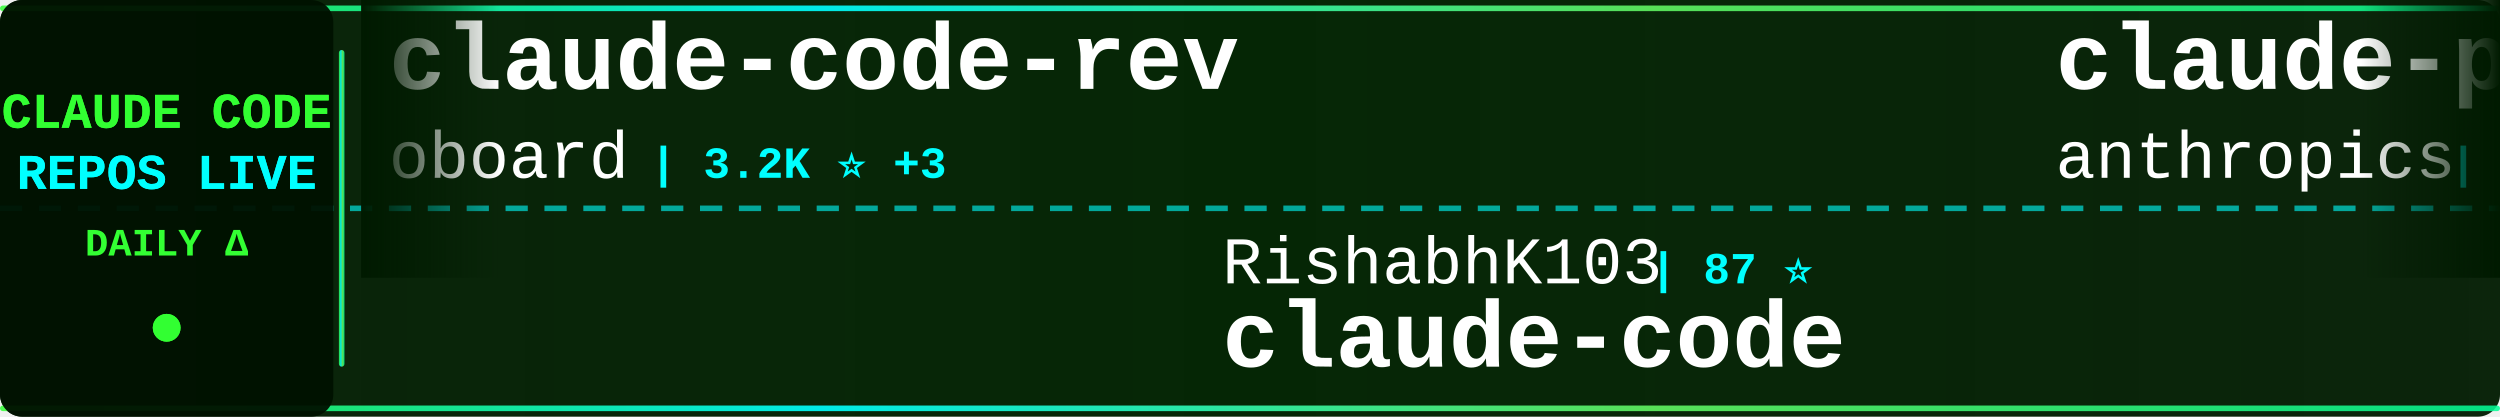
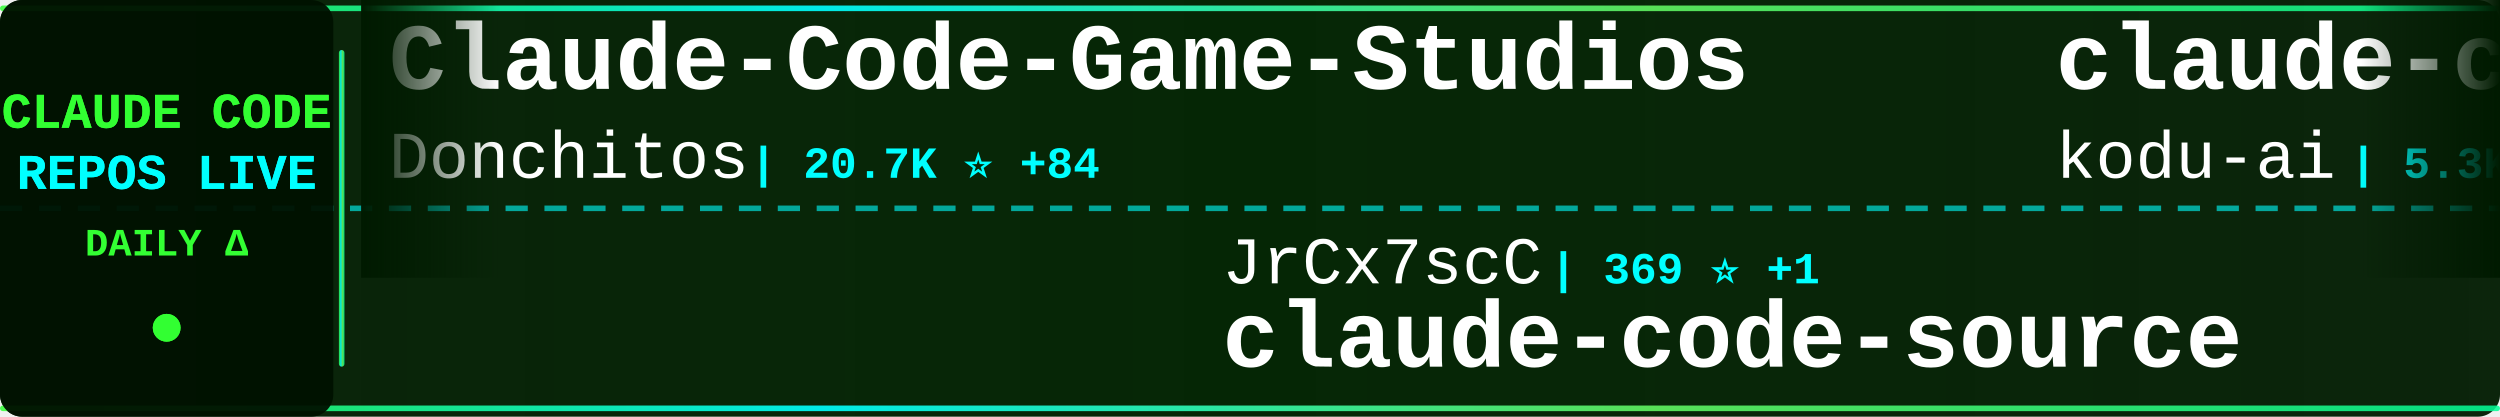
<svg xmlns="http://www.w3.org/2000/svg" width="900" height="150">
  <defs>
    <linearGradient id="tickerBg" x1="0%" y1="0%" x2="100%" y2="0%">
      <stop offset="0%" style="stop-color:#001a00;stop-opacity:0.95" />
      <stop offset="50%" style="stop-color:#002200;stop-opacity:0.98" />
      <stop offset="100%" style="stop-color:#001a00;stop-opacity:0.95" />
    </linearGradient>
    <linearGradient id="borderGrad" x1="0%" y1="0%" x2="100%" y2="0%">
      <stop offset="0%" style="stop-color:#33ff33;stop-opacity:0.85">
        <animate attributeName="stop-opacity" values="0.85;1;0.85" dur="2s" repeatCount="indefinite" />
      </stop>
      <stop offset="33%" style="stop-color:#00ffff;stop-opacity:0.9">
        <animate attributeName="stop-opacity" values="0.9;1;0.9" dur="2.2s" repeatCount="indefinite" />
      </stop>
      <stop offset="66%" style="stop-color:#66ff66;stop-opacity:0.85">
        <animate attributeName="stop-opacity" values="0.85;1;0.85" dur="1.8s" repeatCount="indefinite" />
      </stop>
      <stop offset="100%" style="stop-color:#00ff99;stop-opacity:0.85">
        <animate attributeName="stop-opacity" values="0.85;1;0.85" dur="2s" repeatCount="indefinite" />
      </stop>
    </linearGradient>
    <filter id="textGlow">
      <feGaussianBlur stdDeviation="0.1" result="coloredBlur" />
      <feMerge>
        <feMergeNode in="coloredBlur" />
        <feMergeNode in="SourceGraphic" />
      </feMerge>
    </filter>
    <filter id="metricGlow">
      <feGaussianBlur stdDeviation="0.2" result="coloredBlur" />
      <feMerge>
        <feMergeNode in="coloredBlur" />
        <feMergeNode in="SourceGraphic" />
      </feMerge>
    </filter>
    <linearGradient id="leftFade" x1="0%" y1="0%" x2="100%" y2="0%">
      <stop offset="0%" style="stop-color:#001a00;stop-opacity:1" />
      <stop offset="100%" style="stop-color:#001a00;stop-opacity:0" />
    </linearGradient>
    <linearGradient id="rightFade" x1="0%" y1="0%" x2="100%" y2="0%">
      <stop offset="0%" style="stop-color:#001a00;stop-opacity:0" />
      <stop offset="100%" style="stop-color:#001a00;stop-opacity:1" />
    </linearGradient>
  </defs>
  <rect width="900" height="150" fill="url(#tickerBg)" rx="8" />
  <rect x="0" y="2" width="900" height="2" fill="url(#borderGrad)" rx="1" />
  <rect x="0" y="146" width="900" height="2" fill="url(#borderGrad)" rx="1" />
  <line x1="0" y1="75" x2="900" y2="75" stroke="#00ffff" stroke-width="2" stroke-dasharray="8 6" opacity="0.6" />
  <rect x="0" y="0" width="120" height="150" fill="#001100" opacity="0.95" rx="8" />
  <text x="60" y="46" font-family="'Courier New', monospace" font-size="18" font-weight="bold" fill="#33ff33" text-anchor="middle" filter="url(#textGlow)">
    CLAUDE CODE
  </text>
  <text x="60" y="68" font-family="'Courier New', monospace" font-size="18" font-weight="bold" fill="#00ffff" text-anchor="middle" filter="url(#textGlow)">
    REPOS LIVE
  </text>
  <text x="60" y="92" font-family="'Courier New', monospace" font-size="14" font-weight="bold" fill="#33ff33" text-anchor="middle">
    DAILY Δ
  </text>
  <circle cx="60" cy="118" r="5" fill="#33ff33" filter="url(#metricGlow)">
    <animate attributeName="r" values="4;6;4" dur="1.5s" repeatCount="indefinite" />
    <animate attributeName="opacity" values="0.6;1;0.6" dur="1.5s" repeatCount="indefinite" />
  </circle>
  <rect x="122" y="18" width="2" height="114" fill="url(#borderGrad)" rx="1" />
  <clipPath id="tickerClip">
    <rect x="130" y="0" width="770" height="150" />
  </clipPath>
  <g clip-path="url(#tickerClip)">
    <g id="tickerItems">
      <animateTransform attributeName="transform" attributeType="XML" type="translate" from="0 0" to="-3000 0" dur="54s" repeatCount="indefinite" />
      <g transform="translate(0, 0)">
-         <text x="140" y="32" font-family="'Courier New', monospace" font-size="34" font-weight="bold" fill="#ffffff">claude-code-rev</text>
-         <text x="140" y="64" font-family="'Courier New', monospace" font-size="24" font-weight="normal" fill="#ffffff" opacity="1.0">oboard</text>
-         <text x="234" y="64" font-family="'Courier New', monospace" font-size="16" font-weight="bold" fill="#00ffff"> | 3.2K ⭐ +3</text>
+         <text x="140" y="32" font-family="'Courier New', monospace" font-size="34" font-weight="bold" fill="#ffffff">Claude-Code-Game-Studios</text>
+         <text x="140" y="64" font-family="'Courier New', monospace" font-size="24" font-weight="normal" fill="#ffffff" opacity="1.0">Donchitos</text>
+         <text x="270" y="64" font-family="'Courier New', monospace" font-size="16" font-weight="bold" fill="#00ffff"> | 20.7K ⭐ +84</text>
      </g>
      <g transform="translate(300, 0)">
-         <text x="140" y="102" font-family="'Courier New', monospace" font-size="24" font-weight="normal" fill="#ffffff" opacity="1.0">RishabhK103</text>
-         <text x="294" y="102" font-family="'Courier New', monospace" font-size="16" font-weight="bold" fill="#00ffff"> | 87 ⭐</text>
-         <text x="140" y="132" font-family="'Courier New', monospace" font-size="34" font-weight="bold" fill="#ffffff">claude-code</text>
+         <text x="140" y="102" font-family="'Courier New', monospace" font-size="24" font-weight="normal" fill="#ffffff" opacity="1.0">JrCx7scC</text>
+         <text x="258" y="102" font-family="'Courier New', monospace" font-size="16" font-weight="bold" fill="#00ffff"> | 369 ⭐ +1</text>
+         <text x="140" y="132" font-family="'Courier New', monospace" font-size="34" font-weight="bold" fill="#ffffff">claude-code-source</text>
      </g>
      <g transform="translate(600, 0)">
-         <text x="140" y="32" font-family="'Courier New', monospace" font-size="34" font-weight="bold" fill="#ffffff">claude-plugins-official</text>
-         <text x="140" y="64" font-family="'Courier New', monospace" font-size="24" font-weight="normal" fill="#ffffff" opacity="1.0">anthropics</text>
-         <text x="282" y="64" font-family="'Courier New', monospace" font-size="16" font-weight="bold" fill="#00ffff"> | 29.1K ⭐ +117</text>
+         <text x="140" y="32" font-family="'Courier New', monospace" font-size="34" font-weight="bold" fill="#ffffff">claude-coder</text>
+         <text x="140" y="64" font-family="'Courier New', monospace" font-size="24" font-weight="normal" fill="#ffffff" opacity="1.0">kodu-ai</text>
+         <text x="246" y="64" font-family="'Courier New', monospace" font-size="16" font-weight="bold" fill="#00ffff"> | 5.3K ⭐</text>
      </g>
      <g transform="translate(900, 0)">
-         <text x="140" y="102" font-family="'Courier New', monospace" font-size="24" font-weight="normal" fill="#ffffff" opacity="1.0">luongnv89</text>
-         <text x="270" y="102" font-family="'Courier New', monospace" font-size="16" font-weight="bold" fill="#00ffff"> | 34.8K ⭐ +58</text>
-         <text x="140" y="132" font-family="'Courier New', monospace" font-size="34" font-weight="bold" fill="#ffffff">claude-howto</text>
+         <text x="140" y="102" font-family="'Courier New', monospace" font-size="24" font-weight="normal" fill="#ffffff" opacity="1.0">feiskyer</text>
+         <text x="258" y="102" font-family="'Courier New', monospace" font-size="16" font-weight="bold" fill="#00ffff"> | 1.5K ⭐ +1</text>
+         <text x="140" y="132" font-family="'Courier New', monospace" font-size="34" font-weight="bold" fill="#ffffff">claude-code-settings</text>
      </g>
      <g transform="translate(1200, 0)">
-         <text x="140" y="32" font-family="'Courier New', monospace" font-size="34" font-weight="bold" fill="#ffffff">ClaudeCode</text>
-         <text x="140" y="64" font-family="'Courier New', monospace" font-size="24" font-weight="normal" fill="#ffffff" opacity="1.0">guanshan</text>
-         <text x="258" y="64" font-family="'Courier New', monospace" font-size="16" font-weight="bold" fill="#00ffff"> | 60 ⭐</text>
+         <text x="140" y="32" font-family="'Courier New', monospace" font-size="34" font-weight="bold" fill="#ffffff">edmunds-claude-code</text>
+         <text x="140" y="64" font-family="'Courier New', monospace" font-size="24" font-weight="normal" fill="#ffffff" opacity="1.0">edmund-io</text>
+         <text x="270" y="64" font-family="'Courier New', monospace" font-size="16" font-weight="bold" fill="#00ffff"> | 1.4K ⭐ +1</text>
      </g>
      <g transform="translate(1500, 0)">
-         <text x="140" y="102" font-family="'Courier New', monospace" font-size="24" font-weight="normal" fill="#ffffff" opacity="1.0">T-Lab-CUHKSZ</text>
-         <text x="306" y="102" font-family="'Courier New', monospace" font-size="16" font-weight="bold" fill="#00ffff"> | 317 ⭐</text>
-         <text x="140" y="132" font-family="'Courier New', monospace" font-size="34" font-weight="bold" fill="#ffffff">claude-code</text>
+         <text x="140" y="102" font-family="'Courier New', monospace" font-size="24" font-weight="normal" fill="#ffffff" opacity="1.0">Yuyz0112</text>
+         <text x="258" y="102" font-family="'Courier New', monospace" font-size="16" font-weight="bold" fill="#00ffff"> | 2.4K ⭐ +1</text>
+         <text x="140" y="132" font-family="'Courier New', monospace" font-size="34" font-weight="bold" fill="#ffffff">claude-code-reverse</text>
      </g>
      <g transform="translate(1800, 0)">
-         <text x="140" y="32" font-family="'Courier New', monospace" font-size="34" font-weight="bold" fill="#ffffff">andrej-karpathy-skills</text>
-         <text x="140" y="64" font-family="'Courier New', monospace" font-size="24" font-weight="normal" fill="#ffffff" opacity="1.0">multica-ai</text>
-         <text x="282" y="64" font-family="'Courier New', monospace" font-size="16" font-weight="bold" fill="#00ffff"> | 165.4K ⭐ +1.3K</text>
+         <text x="140" y="32" font-family="'Courier New', monospace" font-size="34" font-weight="bold" fill="#ffffff">claude-code-security-rev...</text>
+         <text x="140" y="64" font-family="'Courier New', monospace" font-size="24" font-weight="normal" fill="#ffffff" opacity="1.0">anthropics</text>
+         <text x="282" y="64" font-family="'Courier New', monospace" font-size="16" font-weight="bold" fill="#00ffff"> | 4.9K ⭐ +14</text>
      </g>
      <g transform="translate(2100, 0)">
-         <text x="140" y="102" font-family="'Courier New', monospace" font-size="24" font-weight="normal" fill="#ffffff" opacity="1.0">mehmoodosman</text>
-         <text x="306" y="102" font-family="'Courier New', monospace" font-size="16" font-weight="bold" fill="#00ffff"> | 169 ⭐</text>
-         <text x="140" y="132" font-family="'Courier New', monospace" font-size="34" font-weight="bold" fill="#ffffff">claude-code</text>
+         <text x="140" y="102" font-family="'Courier New', monospace" font-size="24" font-weight="normal" fill="#ffffff" opacity="1.0">anthropics</text>
+         <text x="282" y="102" font-family="'Courier New', monospace" font-size="16" font-weight="bold" fill="#00ffff"> | 7.8K ⭐ +23</text>
+         <text x="140" y="132" font-family="'Courier New', monospace" font-size="34" font-weight="bold" fill="#ffffff">claude-code-action</text>
      </g>
      <g transform="translate(2400, 0)">
-         <text x="140" y="32" font-family="'Courier New', monospace" font-size="34" font-weight="bold" fill="#ffffff">Claude-Code</text>
-         <text x="140" y="64" font-family="'Courier New', monospace" font-size="24" font-weight="normal" fill="#ffffff" opacity="1.0">KPR111</text>
-         <text x="234" y="64" font-family="'Courier New', monospace" font-size="16" font-weight="bold" fill="#00ffff"> | 18 ⭐</text>
+         <text x="140" y="32" font-family="'Courier New', monospace" font-size="34" font-weight="bold" fill="#ffffff">Claude-Code-Source-Study</text>
+         <text x="140" y="64" font-family="'Courier New', monospace" font-size="24" font-weight="normal" fill="#ffffff" opacity="1.0">luyao618</text>
+         <text x="258" y="64" font-family="'Courier New', monospace" font-size="16" font-weight="bold" fill="#00ffff"> | 1.5K ⭐ +5</text>
      </g>
      <g transform="translate(2700, 0)">
-         <text x="140" y="102" font-family="'Courier New', monospace" font-size="24" font-weight="normal" fill="#ffffff" opacity="1.0">yasasbanukaofficial</text>
-         <text x="390" y="102" font-family="'Courier New', monospace" font-size="16" font-weight="bold" fill="#00ffff"> | 3.4K ⭐ +16</text>
-         <text x="140" y="132" font-family="'Courier New', monospace" font-size="34" font-weight="bold" fill="#ffffff">claude-code</text>
+         <text x="140" y="102" font-family="'Courier New', monospace" font-size="24" font-weight="normal" fill="#ffffff" opacity="1.0">wanshuiyin</text>
+         <text x="282" y="102" font-family="'Courier New', monospace" font-size="16" font-weight="bold" fill="#00ffff"> | 11.2K ⭐ +67</text>
+         <text x="140" y="132" font-family="'Courier New', monospace" font-size="34" font-weight="bold" fill="#ffffff">Auto-claude-code-researc...</text>
      </g>
      <g transform="translate(3000, 0)">
-         <text x="140" y="32" font-family="'Courier New', monospace" font-size="34" font-weight="bold" fill="#ffffff">claude-code-rev</text>
-         <text x="140" y="64" font-family="'Courier New', monospace" font-size="24" font-weight="normal" fill="#ffffff" opacity="1.0">oboard</text>
-         <text x="234" y="64" font-family="'Courier New', monospace" font-size="16" font-weight="bold" fill="#00ffff"> | 3.2K ⭐ +3</text>
+         <text x="140" y="32" font-family="'Courier New', monospace" font-size="34" font-weight="bold" fill="#ffffff">Claude-Code-Game-Studios</text>
+         <text x="140" y="64" font-family="'Courier New', monospace" font-size="24" font-weight="normal" fill="#ffffff" opacity="1.0">Donchitos</text>
+         <text x="270" y="64" font-family="'Courier New', monospace" font-size="16" font-weight="bold" fill="#00ffff"> | 20.7K ⭐ +84</text>
      </g>
      <g transform="translate(3300, 0)">
-         <text x="140" y="102" font-family="'Courier New', monospace" font-size="24" font-weight="normal" fill="#ffffff" opacity="1.0">RishabhK103</text>
-         <text x="294" y="102" font-family="'Courier New', monospace" font-size="16" font-weight="bold" fill="#00ffff"> | 87 ⭐</text>
-         <text x="140" y="132" font-family="'Courier New', monospace" font-size="34" font-weight="bold" fill="#ffffff">claude-code</text>
+         <text x="140" y="102" font-family="'Courier New', monospace" font-size="24" font-weight="normal" fill="#ffffff" opacity="1.0">JrCx7scC</text>
+         <text x="258" y="102" font-family="'Courier New', monospace" font-size="16" font-weight="bold" fill="#00ffff"> | 369 ⭐ +1</text>
+         <text x="140" y="132" font-family="'Courier New', monospace" font-size="34" font-weight="bold" fill="#ffffff">claude-code-source</text>
      </g>
      <g transform="translate(3600, 0)">
-         <text x="140" y="32" font-family="'Courier New', monospace" font-size="34" font-weight="bold" fill="#ffffff">claude-plugins-official</text>
-         <text x="140" y="64" font-family="'Courier New', monospace" font-size="24" font-weight="normal" fill="#ffffff" opacity="1.0">anthropics</text>
-         <text x="282" y="64" font-family="'Courier New', monospace" font-size="16" font-weight="bold" fill="#00ffff"> | 29.1K ⭐ +117</text>
+         <text x="140" y="32" font-family="'Courier New', monospace" font-size="34" font-weight="bold" fill="#ffffff">claude-coder</text>
+         <text x="140" y="64" font-family="'Courier New', monospace" font-size="24" font-weight="normal" fill="#ffffff" opacity="1.0">kodu-ai</text>
+         <text x="246" y="64" font-family="'Courier New', monospace" font-size="16" font-weight="bold" fill="#00ffff"> | 5.3K ⭐</text>
      </g>
      <g transform="translate(3900, 0)">
-         <text x="140" y="102" font-family="'Courier New', monospace" font-size="24" font-weight="normal" fill="#ffffff" opacity="1.0">luongnv89</text>
-         <text x="270" y="102" font-family="'Courier New', monospace" font-size="16" font-weight="bold" fill="#00ffff"> | 34.8K ⭐ +58</text>
-         <text x="140" y="132" font-family="'Courier New', monospace" font-size="34" font-weight="bold" fill="#ffffff">claude-howto</text>
+         <text x="140" y="102" font-family="'Courier New', monospace" font-size="24" font-weight="normal" fill="#ffffff" opacity="1.0">feiskyer</text>
+         <text x="258" y="102" font-family="'Courier New', monospace" font-size="16" font-weight="bold" fill="#00ffff"> | 1.5K ⭐ +1</text>
+         <text x="140" y="132" font-family="'Courier New', monospace" font-size="34" font-weight="bold" fill="#ffffff">claude-code-settings</text>
      </g>
    </g>
  </g>
  <rect x="130" y="0" width="50" height="100" fill="url(#leftFade)" />
  <rect x="850" y="0" width="50" height="100" fill="url(#rightFade)" />
</svg>
